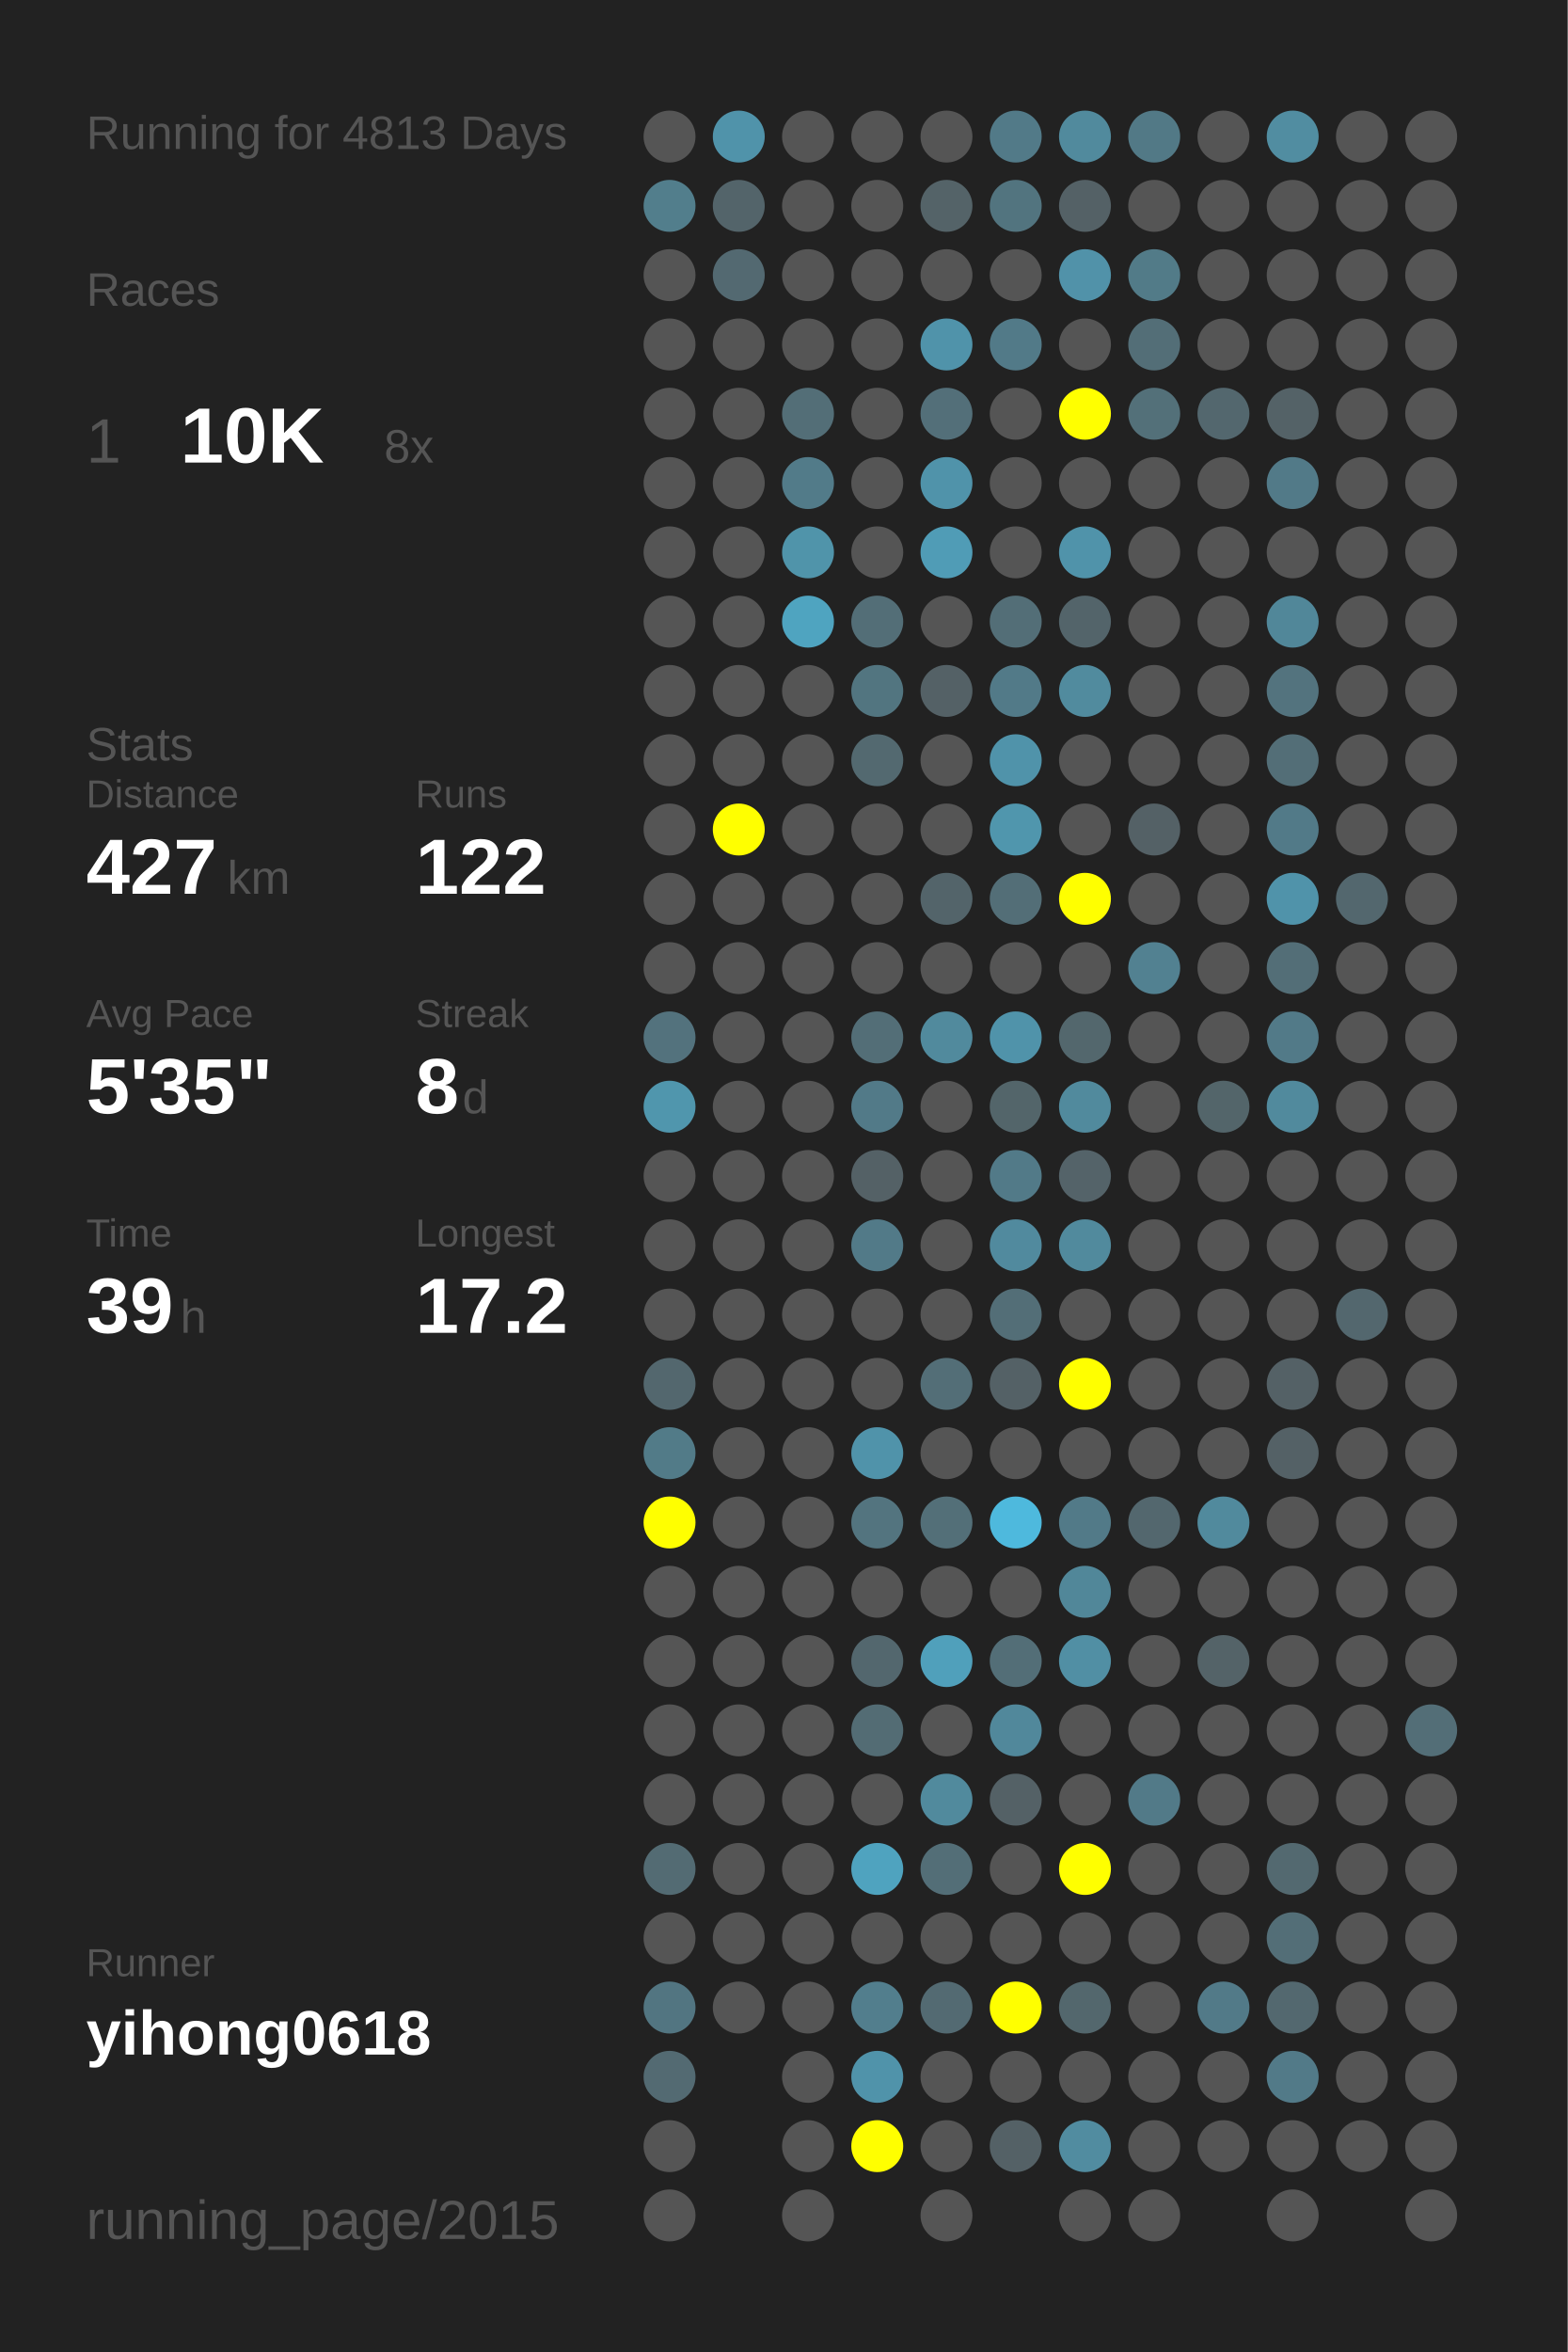
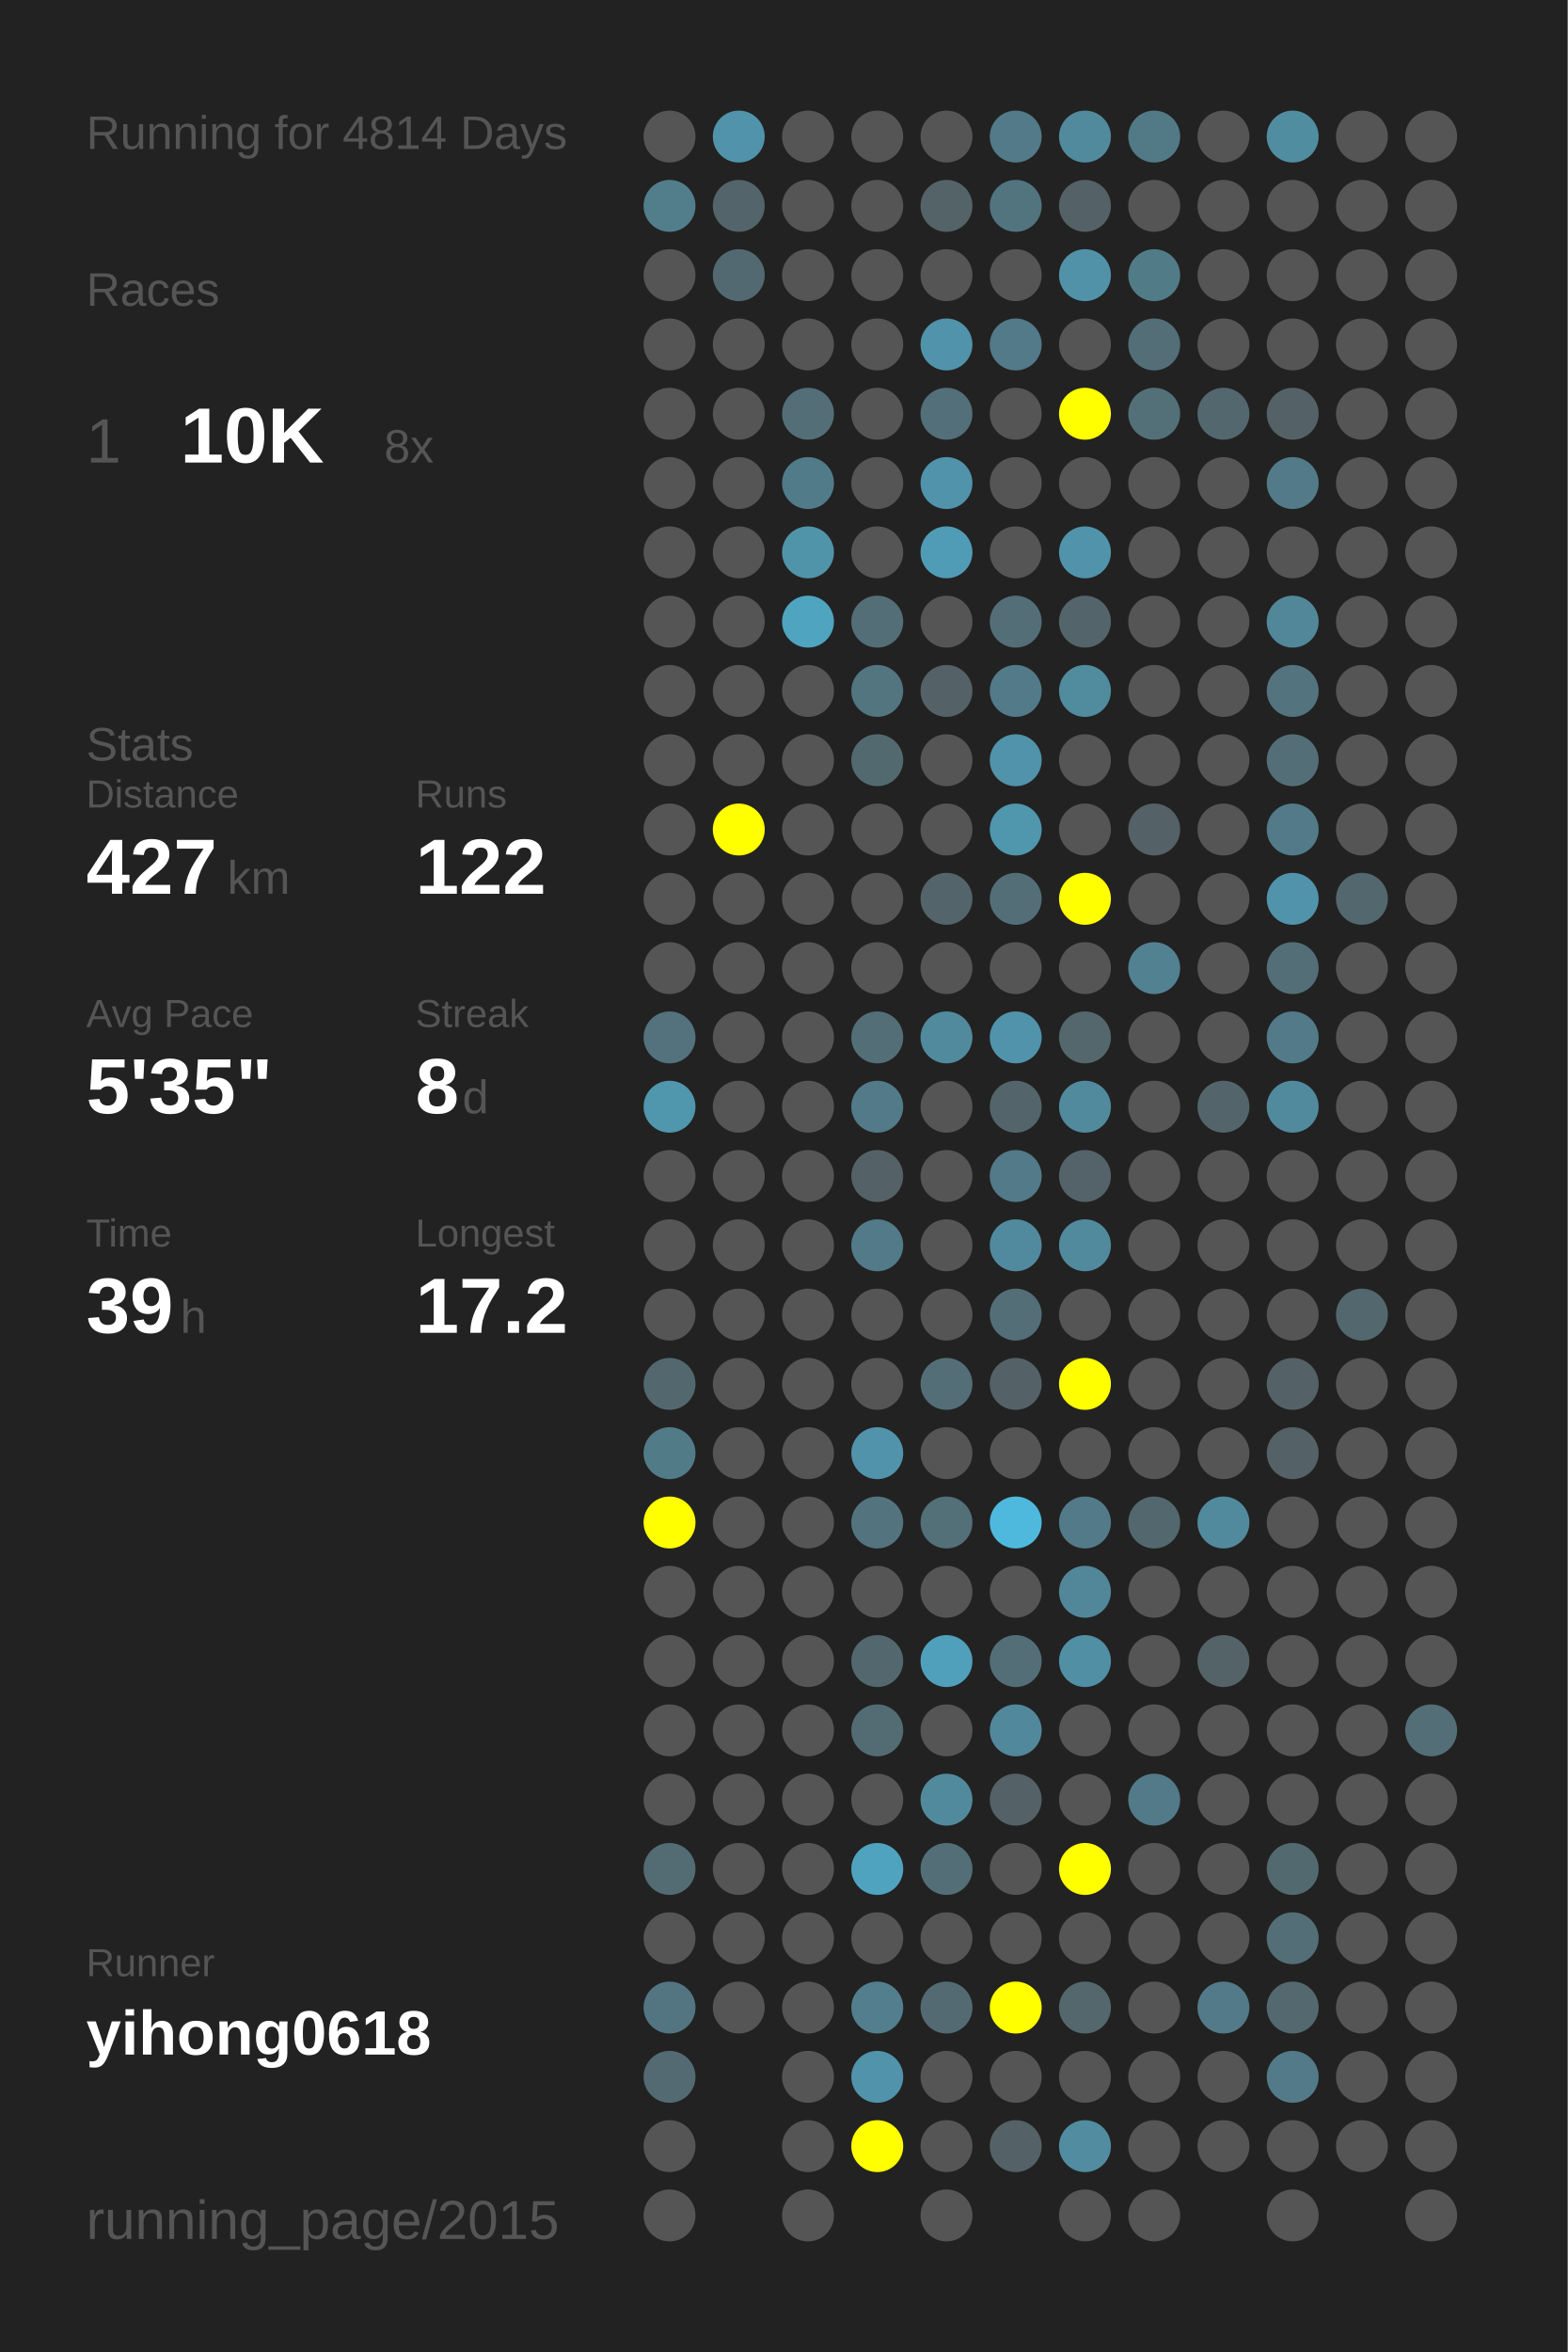
<svg xmlns="http://www.w3.org/2000/svg" baseProfile="full" height="300mm" version="1.1" viewBox="0,0,200,300" width="200mm">
  <defs />
  <rect fill="#222222" height="300" width="200" x="0" y="0" />
-   <text fill="#555555" style="font-size:6px; font-family:Arial;" x="11" y="19">Running for 4813 Days</text>
+   <text fill="#555555" style="font-size:6px; font-family:Arial;" x="11" y="19">Running for 4814 Days</text>
  <text fill="#555555" style="font-size:6px; font-family:Arial;" x="11" y="39">Races</text>
  <text fill="#555555" style="font-size:8px; font-family:Arial;" x="11" y="59">1</text>
  <text fill="#FFFFFF" style="font-size:10px; font-family:Arial; font-weight:bold;" x="23" y="59">10K</text>
  <text fill="#555555" style="font-size:6px; font-family:Arial;" x="49" y="59">8x</text>
  <text fill="#555555" style="font-size:6px; font-family:Arial;" x="11" y="97">Stats</text>
  <text fill="#555555" style="font-size:5px; font-family:Arial;" x="11" y="103">Distance</text>
  <text fill="#FFFFFF" style="font-size:10px; font-family:Arial; font-weight:bold;" x="11" y="114">427</text>
  <text fill="#555555" style="font-size:6px; font-family:Arial;" x="29" y="114">km</text>
  <text fill="#555555" style="font-size:5px; font-family:Arial;" x="53" y="103">Runs</text>
  <text fill="#FFFFFF" style="font-size:10px; font-family:Arial; font-weight:bold;" x="53" y="114">122</text>
  <text fill="#555555" style="font-size:5px; font-family:Arial;" x="11" y="131">Avg Pace</text>
  <text fill="#FFFFFF" style="font-size:10px; font-family:Arial; font-weight:bold;" x="11" y="142">5'35"</text>
  <text fill="#555555" style="font-size:5px; font-family:Arial;" x="53" y="131">Streak</text>
  <text fill="#FFFFFF" style="font-size:10px; font-family:Arial; font-weight:bold;" x="53" y="142">8</text>
  <text fill="#555555" style="font-size:6px; font-family:Arial;" x="59" y="142">d</text>
  <text fill="#555555" style="font-size:5px; font-family:Arial;" x="11" y="159">Time</text>
  <text fill="#FFFFFF" style="font-size:10px; font-family:Arial; font-weight:bold;" x="11" y="170">39</text>
  <text fill="#555555" style="font-size:6px; font-family:Arial;" x="23" y="170">h</text>
  <text fill="#555555" style="font-size:5px; font-family:Arial;" x="53" y="159">Longest</text>
  <text fill="#FFFFFF" style="font-size:10px; font-family:Arial; font-weight:bold;" x="53" y="170">17.2</text>
  <text fill="#555555" style="font-size:5px; font-family:Arial;" x="11" y="252.065">Runner</text>
  <text fill="#FFFFFF" style="font-size:8px; font-family:Arial; font-weight:bold;" x="11" y="262.065">yihong0618</text>
  <text fill="#555555" style="font-size:7px; font-family:Arial;" x="11" y="285.581">running_page/2015</text>
  <circle cx="85.417" cy="17.419" fill="#555555" r="3.312" />
  <circle cx="85.417" cy="26.258" fill="#527e8c" r="3.312" />
  <circle cx="85.417" cy="35.097" fill="#555555" r="3.312" />
  <circle cx="85.417" cy="43.935" fill="#555555" r="3.312" />
  <circle cx="85.417" cy="52.774" fill="#555555" r="3.312" />
  <circle cx="85.417" cy="61.613" fill="#555555" r="3.312" />
  <circle cx="85.417" cy="70.452" fill="#555555" r="3.312" />
  <circle cx="85.417" cy="79.29" fill="#555555" r="3.312" />
  <circle cx="85.417" cy="88.129" fill="#555555" r="3.312" />
  <circle cx="85.417" cy="96.968" fill="#555555" r="3.312" />
  <circle cx="85.417" cy="105.806" fill="#555555" r="3.312" />
  <circle cx="85.417" cy="114.645" fill="#555555" r="3.312" />
  <circle cx="85.417" cy="123.484" fill="#555555" r="3.312" />
  <circle cx="85.417" cy="132.323" fill="#53727d" r="3.312" />
  <circle cx="85.417" cy="141.161" fill="#5096ad" r="3.312" />
  <circle cx="85.417" cy="150" fill="#555555" r="3.312" />
  <circle cx="85.417" cy="158.839" fill="#555555" r="3.312" />
  <circle cx="85.417" cy="167.677" fill="#555555" r="3.312" />
  <circle cx="85.417" cy="176.516" fill="#53676e" r="3.312" />
  <circle cx="85.417" cy="185.355" fill="#527b88" r="3.312" />
  <circle cx="85.417" cy="194.194" fill="#FFFF00" r="3.312" />
  <circle cx="85.417" cy="203.032" fill="#555555" r="3.312" />
  <circle cx="85.417" cy="211.871" fill="#555555" r="3.312" />
  <circle cx="85.417" cy="220.71" fill="#555555" r="3.312" />
  <circle cx="85.417" cy="229.548" fill="#555555" r="3.312" />
  <circle cx="85.417" cy="238.387" fill="#536b73" r="3.312" />
  <circle cx="85.417" cy="247.226" fill="#555555" r="3.312" />
  <circle cx="85.417" cy="256.065" fill="#527581" r="3.312" />
  <circle cx="85.417" cy="264.903" fill="#536a72" r="3.312" />
  <circle cx="85.417" cy="273.742" fill="#555555" r="3.312" />
  <circle cx="85.417" cy="282.581" fill="#555555" r="3.312" />
  <circle cx="94.25" cy="17.419" fill="#5093aa" r="3.312" />
  <circle cx="94.25" cy="26.258" fill="#53646a" r="3.312" />
  <circle cx="94.25" cy="35.097" fill="#536971" r="3.312" />
  <circle cx="94.25" cy="43.935" fill="#555555" r="3.312" />
  <circle cx="94.25" cy="52.774" fill="#555555" r="3.312" />
  <circle cx="94.25" cy="61.613" fill="#555555" r="3.312" />
  <circle cx="94.25" cy="70.452" fill="#555555" r="3.312" />
  <circle cx="94.25" cy="79.29" fill="#555555" r="3.312" />
  <circle cx="94.25" cy="88.129" fill="#555555" r="3.312" />
  <circle cx="94.25" cy="96.968" fill="#555555" r="3.312" />
  <circle cx="94.25" cy="105.806" fill="#FFFF00" r="3.312" />
  <circle cx="94.25" cy="114.645" fill="#555555" r="3.312" />
  <circle cx="94.25" cy="123.484" fill="#555555" r="3.312" />
  <circle cx="94.25" cy="132.323" fill="#555555" r="3.312" />
  <circle cx="94.25" cy="141.161" fill="#555555" r="3.312" />
  <circle cx="94.25" cy="150" fill="#555555" r="3.312" />
  <circle cx="94.25" cy="158.839" fill="#555555" r="3.312" />
  <circle cx="94.25" cy="167.677" fill="#555555" r="3.312" />
  <circle cx="94.25" cy="176.516" fill="#555555" r="3.312" />
  <circle cx="94.25" cy="185.355" fill="#555555" r="3.312" />
  <circle cx="94.25" cy="194.194" fill="#555555" r="3.312" />
  <circle cx="94.25" cy="203.032" fill="#555555" r="3.312" />
  <circle cx="94.25" cy="211.871" fill="#555555" r="3.312" />
  <circle cx="94.25" cy="220.71" fill="#555555" r="3.312" />
  <circle cx="94.25" cy="229.548" fill="#555555" r="3.312" />
  <circle cx="94.25" cy="238.387" fill="#555555" r="3.312" />
  <circle cx="94.25" cy="247.226" fill="#555555" r="3.312" />
  <circle cx="94.25" cy="256.065" fill="#555555" r="3.312" />
  <circle cx="103.083" cy="17.419" fill="#555555" r="3.312" />
  <circle cx="103.083" cy="26.258" fill="#555555" r="3.312" />
  <circle cx="103.083" cy="35.097" fill="#555555" r="3.312" />
  <circle cx="103.083" cy="43.935" fill="#555555" r="3.312" />
  <circle cx="103.083" cy="52.774" fill="#536e77" r="3.312" />
  <circle cx="103.083" cy="61.613" fill="#527b89" r="3.312" />
  <circle cx="103.083" cy="70.452" fill="#5094aa" r="3.312" />
  <circle cx="103.083" cy="79.29" fill="#4fa4c0" r="3.312" />
  <circle cx="103.083" cy="88.129" fill="#555555" r="3.312" />
  <circle cx="103.083" cy="96.968" fill="#555555" r="3.312" />
  <circle cx="103.083" cy="105.806" fill="#555555" r="3.312" />
  <circle cx="103.083" cy="114.645" fill="#555555" r="3.312" />
  <circle cx="103.083" cy="123.484" fill="#555555" r="3.312" />
  <circle cx="103.083" cy="132.323" fill="#555555" r="3.312" />
  <circle cx="103.083" cy="141.161" fill="#555555" r="3.312" />
  <circle cx="103.083" cy="150" fill="#555555" r="3.312" />
  <circle cx="103.083" cy="158.839" fill="#555555" r="3.312" />
  <circle cx="103.083" cy="167.677" fill="#555555" r="3.312" />
  <circle cx="103.083" cy="176.516" fill="#555555" r="3.312" />
  <circle cx="103.083" cy="185.355" fill="#555555" r="3.312" />
  <circle cx="103.083" cy="194.194" fill="#555555" r="3.312" />
  <circle cx="103.083" cy="203.032" fill="#555555" r="3.312" />
  <circle cx="103.083" cy="211.871" fill="#555555" r="3.312" />
  <circle cx="103.083" cy="220.71" fill="#555555" r="3.312" />
  <circle cx="103.083" cy="229.548" fill="#555555" r="3.312" />
  <circle cx="103.083" cy="238.387" fill="#555555" r="3.312" />
  <circle cx="103.083" cy="247.226" fill="#555555" r="3.312" />
  <circle cx="103.083" cy="256.065" fill="#555555" r="3.312" />
  <circle cx="103.083" cy="264.903" fill="#555555" r="3.312" />
  <circle cx="103.083" cy="273.742" fill="#555555" r="3.312" />
  <circle cx="103.083" cy="282.581" fill="#555555" r="3.312" />
  <circle cx="111.917" cy="17.419" fill="#555555" r="3.312" />
  <circle cx="111.917" cy="26.258" fill="#555555" r="3.312" />
  <circle cx="111.917" cy="35.097" fill="#555555" r="3.312" />
  <circle cx="111.917" cy="43.935" fill="#555555" r="3.312" />
  <circle cx="111.917" cy="52.774" fill="#555555" r="3.312" />
  <circle cx="111.917" cy="61.613" fill="#555555" r="3.312" />
  <circle cx="111.917" cy="70.452" fill="#555555" r="3.312" />
  <circle cx="111.917" cy="79.29" fill="#536e77" r="3.312" />
  <circle cx="111.917" cy="88.129" fill="#527580" r="3.312" />
  <circle cx="111.917" cy="96.968" fill="#536970" r="3.312" />
  <circle cx="111.917" cy="105.806" fill="#555555" r="3.312" />
  <circle cx="111.917" cy="114.645" fill="#555555" r="3.312" />
  <circle cx="111.917" cy="123.484" fill="#555555" r="3.312" />
  <circle cx="111.917" cy="132.323" fill="#536e77" r="3.312" />
  <circle cx="111.917" cy="141.161" fill="#527a88" r="3.312" />
  <circle cx="111.917" cy="150" fill="#546166" r="3.312" />
  <circle cx="111.917" cy="158.839" fill="#527a88" r="3.312" />
  <circle cx="111.917" cy="167.677" fill="#555555" r="3.312" />
  <circle cx="111.917" cy="176.516" fill="#555555" r="3.312" />
  <circle cx="111.917" cy="185.355" fill="#5093aa" r="3.312" />
  <circle cx="111.917" cy="194.194" fill="#53747f" r="3.312" />
  <circle cx="111.917" cy="203.032" fill="#555555" r="3.312" />
  <circle cx="111.917" cy="211.871" fill="#53676e" r="3.312" />
  <circle cx="111.917" cy="220.71" fill="#536c74" r="3.312" />
  <circle cx="111.917" cy="229.548" fill="#555555" r="3.312" />
  <circle cx="111.917" cy="238.387" fill="#4fa3bf" r="3.312" />
  <circle cx="111.917" cy="247.226" fill="#555555" r="3.312" />
  <circle cx="111.917" cy="256.065" fill="#527e8d" r="3.312" />
  <circle cx="111.917" cy="264.903" fill="#5093aa" r="3.312" />
  <circle cx="111.917" cy="273.742" fill="#FFFF00" r="3.312" />
  <circle cx="120.75" cy="17.419" fill="#555555" r="3.312" />
  <circle cx="120.75" cy="26.258" fill="#546368" r="3.312" />
  <circle cx="120.75" cy="35.097" fill="#555555" r="3.312" />
  <circle cx="120.75" cy="43.935" fill="#5093aa" r="3.312" />
  <circle cx="120.75" cy="52.774" fill="#536f79" r="3.312" />
  <circle cx="120.75" cy="61.613" fill="#5093aa" r="3.312" />
  <circle cx="120.75" cy="70.452" fill="#509cb6" r="3.312" />
  <circle cx="120.75" cy="79.29" fill="#555555" r="3.312" />
  <circle cx="120.75" cy="88.129" fill="#546166" r="3.312" />
  <circle cx="120.75" cy="96.968" fill="#555555" r="3.312" />
  <circle cx="120.75" cy="105.806" fill="#555555" r="3.312" />
  <circle cx="120.75" cy="114.645" fill="#53646a" r="3.312" />
  <circle cx="120.75" cy="123.484" fill="#555555" r="3.312" />
  <circle cx="120.75" cy="132.323" fill="#518a9d" r="3.312" />
  <circle cx="120.75" cy="141.161" fill="#555555" r="3.312" />
  <circle cx="120.75" cy="150" fill="#555555" r="3.312" />
  <circle cx="120.75" cy="158.839" fill="#555555" r="3.312" />
  <circle cx="120.75" cy="167.677" fill="#555555" r="3.312" />
  <circle cx="120.75" cy="176.516" fill="#536e77" r="3.312" />
  <circle cx="120.75" cy="185.355" fill="#555555" r="3.312" />
  <circle cx="120.75" cy="194.194" fill="#536f78" r="3.312" />
  <circle cx="120.75" cy="203.032" fill="#555555" r="3.312" />
  <circle cx="120.75" cy="211.871" fill="#50a0bb" r="3.312" />
  <circle cx="120.75" cy="220.71" fill="#555555" r="3.312" />
  <circle cx="120.75" cy="229.548" fill="#518a9d" r="3.312" />
  <circle cx="120.75" cy="238.387" fill="#536e77" r="3.312" />
  <circle cx="120.75" cy="247.226" fill="#555555" r="3.312" />
  <circle cx="120.75" cy="256.065" fill="#536a72" r="3.312" />
  <circle cx="120.75" cy="264.903" fill="#555555" r="3.312" />
  <circle cx="120.75" cy="273.742" fill="#555555" r="3.312" />
  <circle cx="120.75" cy="282.581" fill="#555555" r="3.312" />
  <circle cx="129.583" cy="17.419" fill="#527a88" r="3.312" />
  <circle cx="129.583" cy="26.258" fill="#52747f" r="3.312" />
  <circle cx="129.583" cy="35.097" fill="#555555" r="3.312" />
  <circle cx="129.583" cy="43.935" fill="#527a88" r="3.312" />
  <circle cx="129.583" cy="52.774" fill="#555555" r="3.312" />
  <circle cx="129.583" cy="61.613" fill="#555555" r="3.312" />
  <circle cx="129.583" cy="70.452" fill="#555555" r="3.312" />
  <circle cx="129.583" cy="79.29" fill="#536e77" r="3.312" />
  <circle cx="129.583" cy="88.129" fill="#527a88" r="3.312" />
  <circle cx="129.583" cy="96.968" fill="#5093aa" r="3.312" />
  <circle cx="129.583" cy="105.806" fill="#5096ad" r="3.312" />
  <circle cx="129.583" cy="114.645" fill="#536e77" r="3.312" />
  <circle cx="129.583" cy="123.484" fill="#555555" r="3.312" />
  <circle cx="129.583" cy="132.323" fill="#5093aa" r="3.312" />
  <circle cx="129.583" cy="141.161" fill="#53656a" r="3.312" />
  <circle cx="129.583" cy="150" fill="#527a88" r="3.312" />
  <circle cx="129.583" cy="158.839" fill="#518a9e" r="3.312" />
  <circle cx="129.583" cy="167.677" fill="#536e77" r="3.312" />
  <circle cx="129.583" cy="176.516" fill="#546166" r="3.312" />
  <circle cx="129.583" cy="185.355" fill="#555555" r="3.312" />
  <circle cx="129.583" cy="194.194" fill="#4eb9dd" r="3.312" />
  <circle cx="129.583" cy="203.032" fill="#555555" r="3.312" />
  <circle cx="129.583" cy="211.871" fill="#536e77" r="3.312" />
  <circle cx="129.583" cy="220.71" fill="#51889b" r="3.312" />
  <circle cx="129.583" cy="229.548" fill="#546166" r="3.312" />
  <circle cx="129.583" cy="238.387" fill="#555555" r="3.312" />
  <circle cx="129.583" cy="247.226" fill="#555555" r="3.312" />
  <circle cx="129.583" cy="256.065" fill="#FFFF00" r="3.312" />
  <circle cx="129.583" cy="264.903" fill="#555555" r="3.312" />
  <circle cx="129.583" cy="273.742" fill="#546166" r="3.312" />
  <circle cx="138.417" cy="17.419" fill="#518a9d" r="3.312" />
  <circle cx="138.417" cy="26.258" fill="#546166" r="3.312" />
  <circle cx="138.417" cy="35.097" fill="#5192a9" r="3.312" />
  <circle cx="138.417" cy="43.935" fill="#555555" r="3.312" />
  <circle cx="138.417" cy="52.774" fill="#FFFF00" r="3.312" />
  <circle cx="138.417" cy="61.613" fill="#555555" r="3.312" />
  <circle cx="138.417" cy="70.452" fill="#5093aa" r="3.312" />
  <circle cx="138.417" cy="79.29" fill="#53646a" r="3.312" />
  <circle cx="138.417" cy="88.129" fill="#518b9e" r="3.312" />
  <circle cx="138.417" cy="96.968" fill="#555555" r="3.312" />
  <circle cx="138.417" cy="105.806" fill="#555555" r="3.312" />
  <circle cx="138.417" cy="114.645" fill="#FFFF00" r="3.312" />
  <circle cx="138.417" cy="123.484" fill="#555555" r="3.312" />
  <circle cx="138.417" cy="132.323" fill="#53676d" r="3.312" />
  <circle cx="138.417" cy="141.161" fill="#518a9d" r="3.312" />
  <circle cx="138.417" cy="150" fill="#546369" r="3.312" />
  <circle cx="138.417" cy="158.839" fill="#518a9d" r="3.312" />
  <circle cx="138.417" cy="167.677" fill="#555555" r="3.312" />
  <circle cx="138.417" cy="176.516" fill="#FFFF00" r="3.312" />
  <circle cx="138.417" cy="185.355" fill="#555555" r="3.312" />
  <circle cx="138.417" cy="194.194" fill="#527a88" r="3.312" />
  <circle cx="138.417" cy="203.032" fill="#518799" r="3.312" />
  <circle cx="138.417" cy="211.871" fill="#518fa4" r="3.312" />
  <circle cx="138.417" cy="220.71" fill="#555555" r="3.312" />
  <circle cx="138.417" cy="229.548" fill="#555555" r="3.312" />
  <circle cx="138.417" cy="238.387" fill="#FFFF00" r="3.312" />
  <circle cx="138.417" cy="247.226" fill="#555555" r="3.312" />
  <circle cx="138.417" cy="256.065" fill="#53676d" r="3.312" />
  <circle cx="138.417" cy="264.903" fill="#555555" r="3.312" />
  <circle cx="138.417" cy="273.742" fill="#518ca0" r="3.312" />
  <circle cx="138.417" cy="282.581" fill="#555555" r="3.312" />
  <circle cx="147.25" cy="17.419" fill="#527986" r="3.312" />
  <circle cx="147.25" cy="26.258" fill="#555555" r="3.312" />
  <circle cx="147.25" cy="35.097" fill="#527b88" r="3.312" />
  <circle cx="147.25" cy="43.935" fill="#536e77" r="3.312" />
  <circle cx="147.25" cy="52.774" fill="#537079" r="3.312" />
  <circle cx="147.25" cy="61.613" fill="#555555" r="3.312" />
  <circle cx="147.25" cy="70.452" fill="#555555" r="3.312" />
  <circle cx="147.25" cy="79.29" fill="#555555" r="3.312" />
  <circle cx="147.25" cy="88.129" fill="#555555" r="3.312" />
  <circle cx="147.25" cy="96.968" fill="#555555" r="3.312" />
  <circle cx="147.25" cy="105.806" fill="#546166" r="3.312" />
  <circle cx="147.25" cy="114.645" fill="#555555" r="3.312" />
  <circle cx="147.25" cy="123.484" fill="#528191" r="3.312" />
  <circle cx="147.25" cy="132.323" fill="#555555" r="3.312" />
  <circle cx="147.25" cy="141.161" fill="#555555" r="3.312" />
  <circle cx="147.25" cy="150" fill="#555555" r="3.312" />
  <circle cx="147.25" cy="158.839" fill="#555555" r="3.312" />
  <circle cx="147.25" cy="167.677" fill="#555555" r="3.312" />
  <circle cx="147.25" cy="176.516" fill="#555555" r="3.312" />
  <circle cx="147.25" cy="185.355" fill="#555555" r="3.312" />
  <circle cx="147.25" cy="194.194" fill="#53676e" r="3.312" />
  <circle cx="147.25" cy="203.032" fill="#555555" r="3.312" />
  <circle cx="147.25" cy="211.871" fill="#555555" r="3.312" />
  <circle cx="147.25" cy="220.71" fill="#555555" r="3.312" />
  <circle cx="147.25" cy="229.548" fill="#527a88" r="3.312" />
  <circle cx="147.25" cy="238.387" fill="#555555" r="3.312" />
  <circle cx="147.25" cy="247.226" fill="#555555" r="3.312" />
  <circle cx="147.25" cy="256.065" fill="#555555" r="3.312" />
  <circle cx="147.25" cy="264.903" fill="#555555" r="3.312" />
  <circle cx="147.25" cy="273.742" fill="#555555" r="3.312" />
  <circle cx="147.25" cy="282.581" fill="#555555" r="3.312" />
  <circle cx="156.083" cy="17.419" fill="#555555" r="3.312" />
  <circle cx="156.083" cy="26.258" fill="#555555" r="3.312" />
  <circle cx="156.083" cy="35.097" fill="#555555" r="3.312" />
  <circle cx="156.083" cy="43.935" fill="#555555" r="3.312" />
  <circle cx="156.083" cy="52.774" fill="#53676e" r="3.312" />
  <circle cx="156.083" cy="61.613" fill="#555555" r="3.312" />
  <circle cx="156.083" cy="70.452" fill="#555555" r="3.312" />
  <circle cx="156.083" cy="79.29" fill="#555555" r="3.312" />
  <circle cx="156.083" cy="88.129" fill="#555555" r="3.312" />
  <circle cx="156.083" cy="96.968" fill="#555555" r="3.312" />
  <circle cx="156.083" cy="105.806" fill="#555555" r="3.312" />
  <circle cx="156.083" cy="114.645" fill="#555555" r="3.312" />
  <circle cx="156.083" cy="123.484" fill="#555555" r="3.312" />
  <circle cx="156.083" cy="132.323" fill="#555555" r="3.312" />
  <circle cx="156.083" cy="141.161" fill="#53656a" r="3.312" />
  <circle cx="156.083" cy="150" fill="#555555" r="3.312" />
  <circle cx="156.083" cy="158.839" fill="#555555" r="3.312" />
  <circle cx="156.083" cy="167.677" fill="#555555" r="3.312" />
  <circle cx="156.083" cy="176.516" fill="#555555" r="3.312" />
  <circle cx="156.083" cy="185.355" fill="#555555" r="3.312" />
  <circle cx="156.083" cy="194.194" fill="#518a9d" r="3.312" />
  <circle cx="156.083" cy="203.032" fill="#555555" r="3.312" />
  <circle cx="156.083" cy="211.871" fill="#546368" r="3.312" />
  <circle cx="156.083" cy="220.71" fill="#555555" r="3.312" />
  <circle cx="156.083" cy="229.548" fill="#555555" r="3.312" />
  <circle cx="156.083" cy="238.387" fill="#555555" r="3.312" />
  <circle cx="156.083" cy="247.226" fill="#555555" r="3.312" />
  <circle cx="156.083" cy="256.065" fill="#527a88" r="3.312" />
  <circle cx="156.083" cy="264.903" fill="#555555" r="3.312" />
  <circle cx="156.083" cy="273.742" fill="#555555" r="3.312" />
  <circle cx="164.917" cy="17.419" fill="#518da1" r="3.312" />
  <circle cx="164.917" cy="26.258" fill="#555555" r="3.312" />
  <circle cx="164.917" cy="35.097" fill="#555555" r="3.312" />
  <circle cx="164.917" cy="43.935" fill="#555555" r="3.312" />
  <circle cx="164.917" cy="52.774" fill="#546267" r="3.312" />
  <circle cx="164.917" cy="61.613" fill="#527a88" r="3.312" />
  <circle cx="164.917" cy="70.452" fill="#555555" r="3.312" />
  <circle cx="164.917" cy="79.29" fill="#518799" r="3.312" />
  <circle cx="164.917" cy="88.129" fill="#53737e" r="3.312" />
  <circle cx="164.917" cy="96.968" fill="#536e77" r="3.312" />
  <circle cx="164.917" cy="105.806" fill="#527a88" r="3.312" />
  <circle cx="164.917" cy="114.645" fill="#5093aa" r="3.312" />
  <circle cx="164.917" cy="123.484" fill="#536e77" r="3.312" />
  <circle cx="164.917" cy="132.323" fill="#527a88" r="3.312" />
  <circle cx="164.917" cy="141.161" fill="#518a9d" r="3.312" />
  <circle cx="164.917" cy="150" fill="#555555" r="3.312" />
  <circle cx="164.917" cy="158.839" fill="#555555" r="3.312" />
  <circle cx="164.917" cy="167.677" fill="#555555" r="3.312" />
  <circle cx="164.917" cy="176.516" fill="#546166" r="3.312" />
  <circle cx="164.917" cy="185.355" fill="#546166" r="3.312" />
  <circle cx="164.917" cy="194.194" fill="#555555" r="3.312" />
  <circle cx="164.917" cy="203.032" fill="#555555" r="3.312" />
  <circle cx="164.917" cy="211.871" fill="#555555" r="3.312" />
  <circle cx="164.917" cy="220.71" fill="#555555" r="3.312" />
  <circle cx="164.917" cy="229.548" fill="#555555" r="3.312" />
  <circle cx="164.917" cy="238.387" fill="#536970" r="3.312" />
  <circle cx="164.917" cy="247.226" fill="#536e77" r="3.312" />
  <circle cx="164.917" cy="256.065" fill="#53686f" r="3.312" />
  <circle cx="164.917" cy="264.903" fill="#527a88" r="3.312" />
  <circle cx="164.917" cy="273.742" fill="#555555" r="3.312" />
  <circle cx="164.917" cy="282.581" fill="#555555" r="3.312" />
  <circle cx="173.75" cy="17.419" fill="#555555" r="3.312" />
  <circle cx="173.75" cy="26.258" fill="#555555" r="3.312" />
  <circle cx="173.75" cy="35.097" fill="#555555" r="3.312" />
  <circle cx="173.75" cy="43.935" fill="#555555" r="3.312" />
  <circle cx="173.75" cy="52.774" fill="#555555" r="3.312" />
  <circle cx="173.75" cy="61.613" fill="#555555" r="3.312" />
  <circle cx="173.75" cy="70.452" fill="#555555" r="3.312" />
  <circle cx="173.75" cy="79.29" fill="#555555" r="3.312" />
  <circle cx="173.75" cy="88.129" fill="#555555" r="3.312" />
  <circle cx="173.75" cy="96.968" fill="#555555" r="3.312" />
  <circle cx="173.75" cy="105.806" fill="#555555" r="3.312" />
  <circle cx="173.75" cy="114.645" fill="#53676e" r="3.312" />
  <circle cx="173.75" cy="123.484" fill="#555555" r="3.312" />
  <circle cx="173.75" cy="132.323" fill="#555555" r="3.312" />
  <circle cx="173.75" cy="141.161" fill="#555555" r="3.312" />
  <circle cx="173.75" cy="150" fill="#555555" r="3.312" />
  <circle cx="173.75" cy="158.839" fill="#555555" r="3.312" />
  <circle cx="173.75" cy="167.677" fill="#53676e" r="3.312" />
  <circle cx="173.75" cy="176.516" fill="#555555" r="3.312" />
  <circle cx="173.75" cy="185.355" fill="#555555" r="3.312" />
  <circle cx="173.75" cy="194.194" fill="#555555" r="3.312" />
  <circle cx="173.75" cy="203.032" fill="#555555" r="3.312" />
  <circle cx="173.75" cy="211.871" fill="#555555" r="3.312" />
  <circle cx="173.75" cy="220.71" fill="#555555" r="3.312" />
  <circle cx="173.75" cy="229.548" fill="#555555" r="3.312" />
  <circle cx="173.75" cy="238.387" fill="#555555" r="3.312" />
  <circle cx="173.75" cy="247.226" fill="#555555" r="3.312" />
  <circle cx="173.75" cy="256.065" fill="#555555" r="3.312" />
  <circle cx="173.75" cy="264.903" fill="#555555" r="3.312" />
  <circle cx="173.75" cy="273.742" fill="#555555" r="3.312" />
  <circle cx="182.583" cy="17.419" fill="#555555" r="3.312" />
  <circle cx="182.583" cy="26.258" fill="#555555" r="3.312" />
  <circle cx="182.583" cy="35.097" fill="#555555" r="3.312" />
  <circle cx="182.583" cy="43.935" fill="#555555" r="3.312" />
  <circle cx="182.583" cy="52.774" fill="#555555" r="3.312" />
  <circle cx="182.583" cy="61.613" fill="#555555" r="3.312" />
  <circle cx="182.583" cy="70.452" fill="#555555" r="3.312" />
  <circle cx="182.583" cy="79.29" fill="#555555" r="3.312" />
  <circle cx="182.583" cy="88.129" fill="#555555" r="3.312" />
  <circle cx="182.583" cy="96.968" fill="#555555" r="3.312" />
  <circle cx="182.583" cy="105.806" fill="#555555" r="3.312" />
  <circle cx="182.583" cy="114.645" fill="#555555" r="3.312" />
  <circle cx="182.583" cy="123.484" fill="#555555" r="3.312" />
  <circle cx="182.583" cy="132.323" fill="#555555" r="3.312" />
  <circle cx="182.583" cy="141.161" fill="#555555" r="3.312" />
  <circle cx="182.583" cy="150" fill="#555555" r="3.312" />
  <circle cx="182.583" cy="158.839" fill="#555555" r="3.312" />
  <circle cx="182.583" cy="167.677" fill="#555555" r="3.312" />
  <circle cx="182.583" cy="176.516" fill="#555555" r="3.312" />
  <circle cx="182.583" cy="185.355" fill="#555555" r="3.312" />
  <circle cx="182.583" cy="194.194" fill="#555555" r="3.312" />
  <circle cx="182.583" cy="203.032" fill="#555555" r="3.312" />
  <circle cx="182.583" cy="211.871" fill="#555555" r="3.312" />
  <circle cx="182.583" cy="220.71" fill="#536e77" r="3.312" />
  <circle cx="182.583" cy="229.548" fill="#555555" r="3.312" />
  <circle cx="182.583" cy="238.387" fill="#555555" r="3.312" />
  <circle cx="182.583" cy="247.226" fill="#555555" r="3.312" />
  <circle cx="182.583" cy="256.065" fill="#555555" r="3.312" />
  <circle cx="182.583" cy="264.903" fill="#555555" r="3.312" />
  <circle cx="182.583" cy="273.742" fill="#555555" r="3.312" />
  <circle cx="182.583" cy="282.581" fill="#555555" r="3.312" />
</svg>
